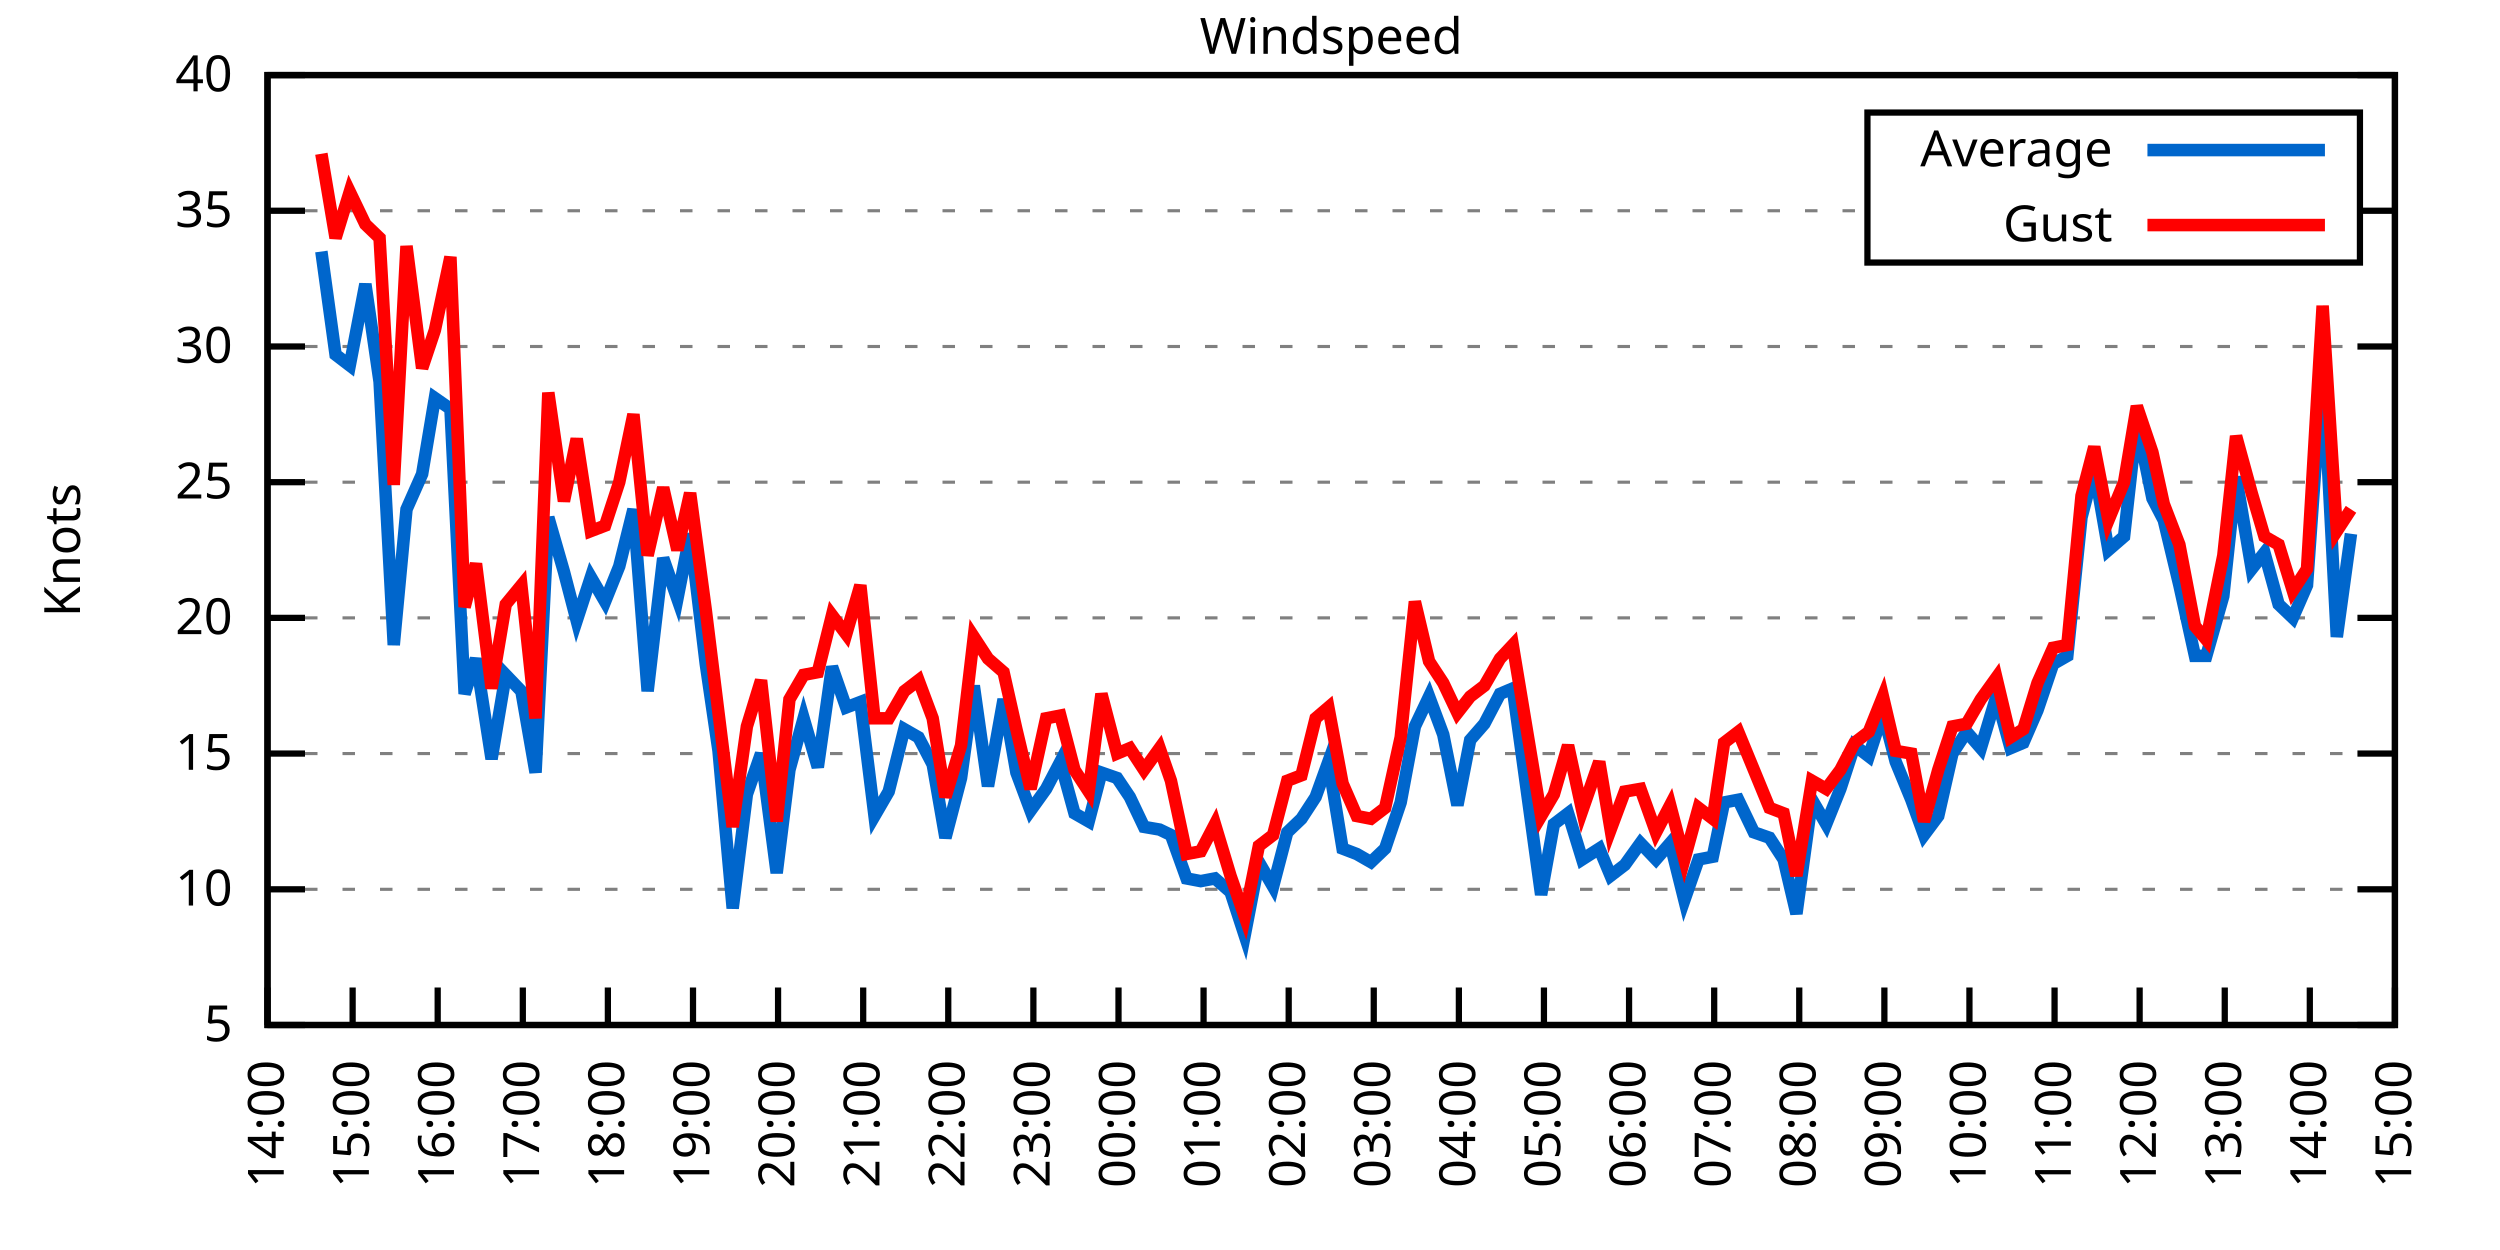
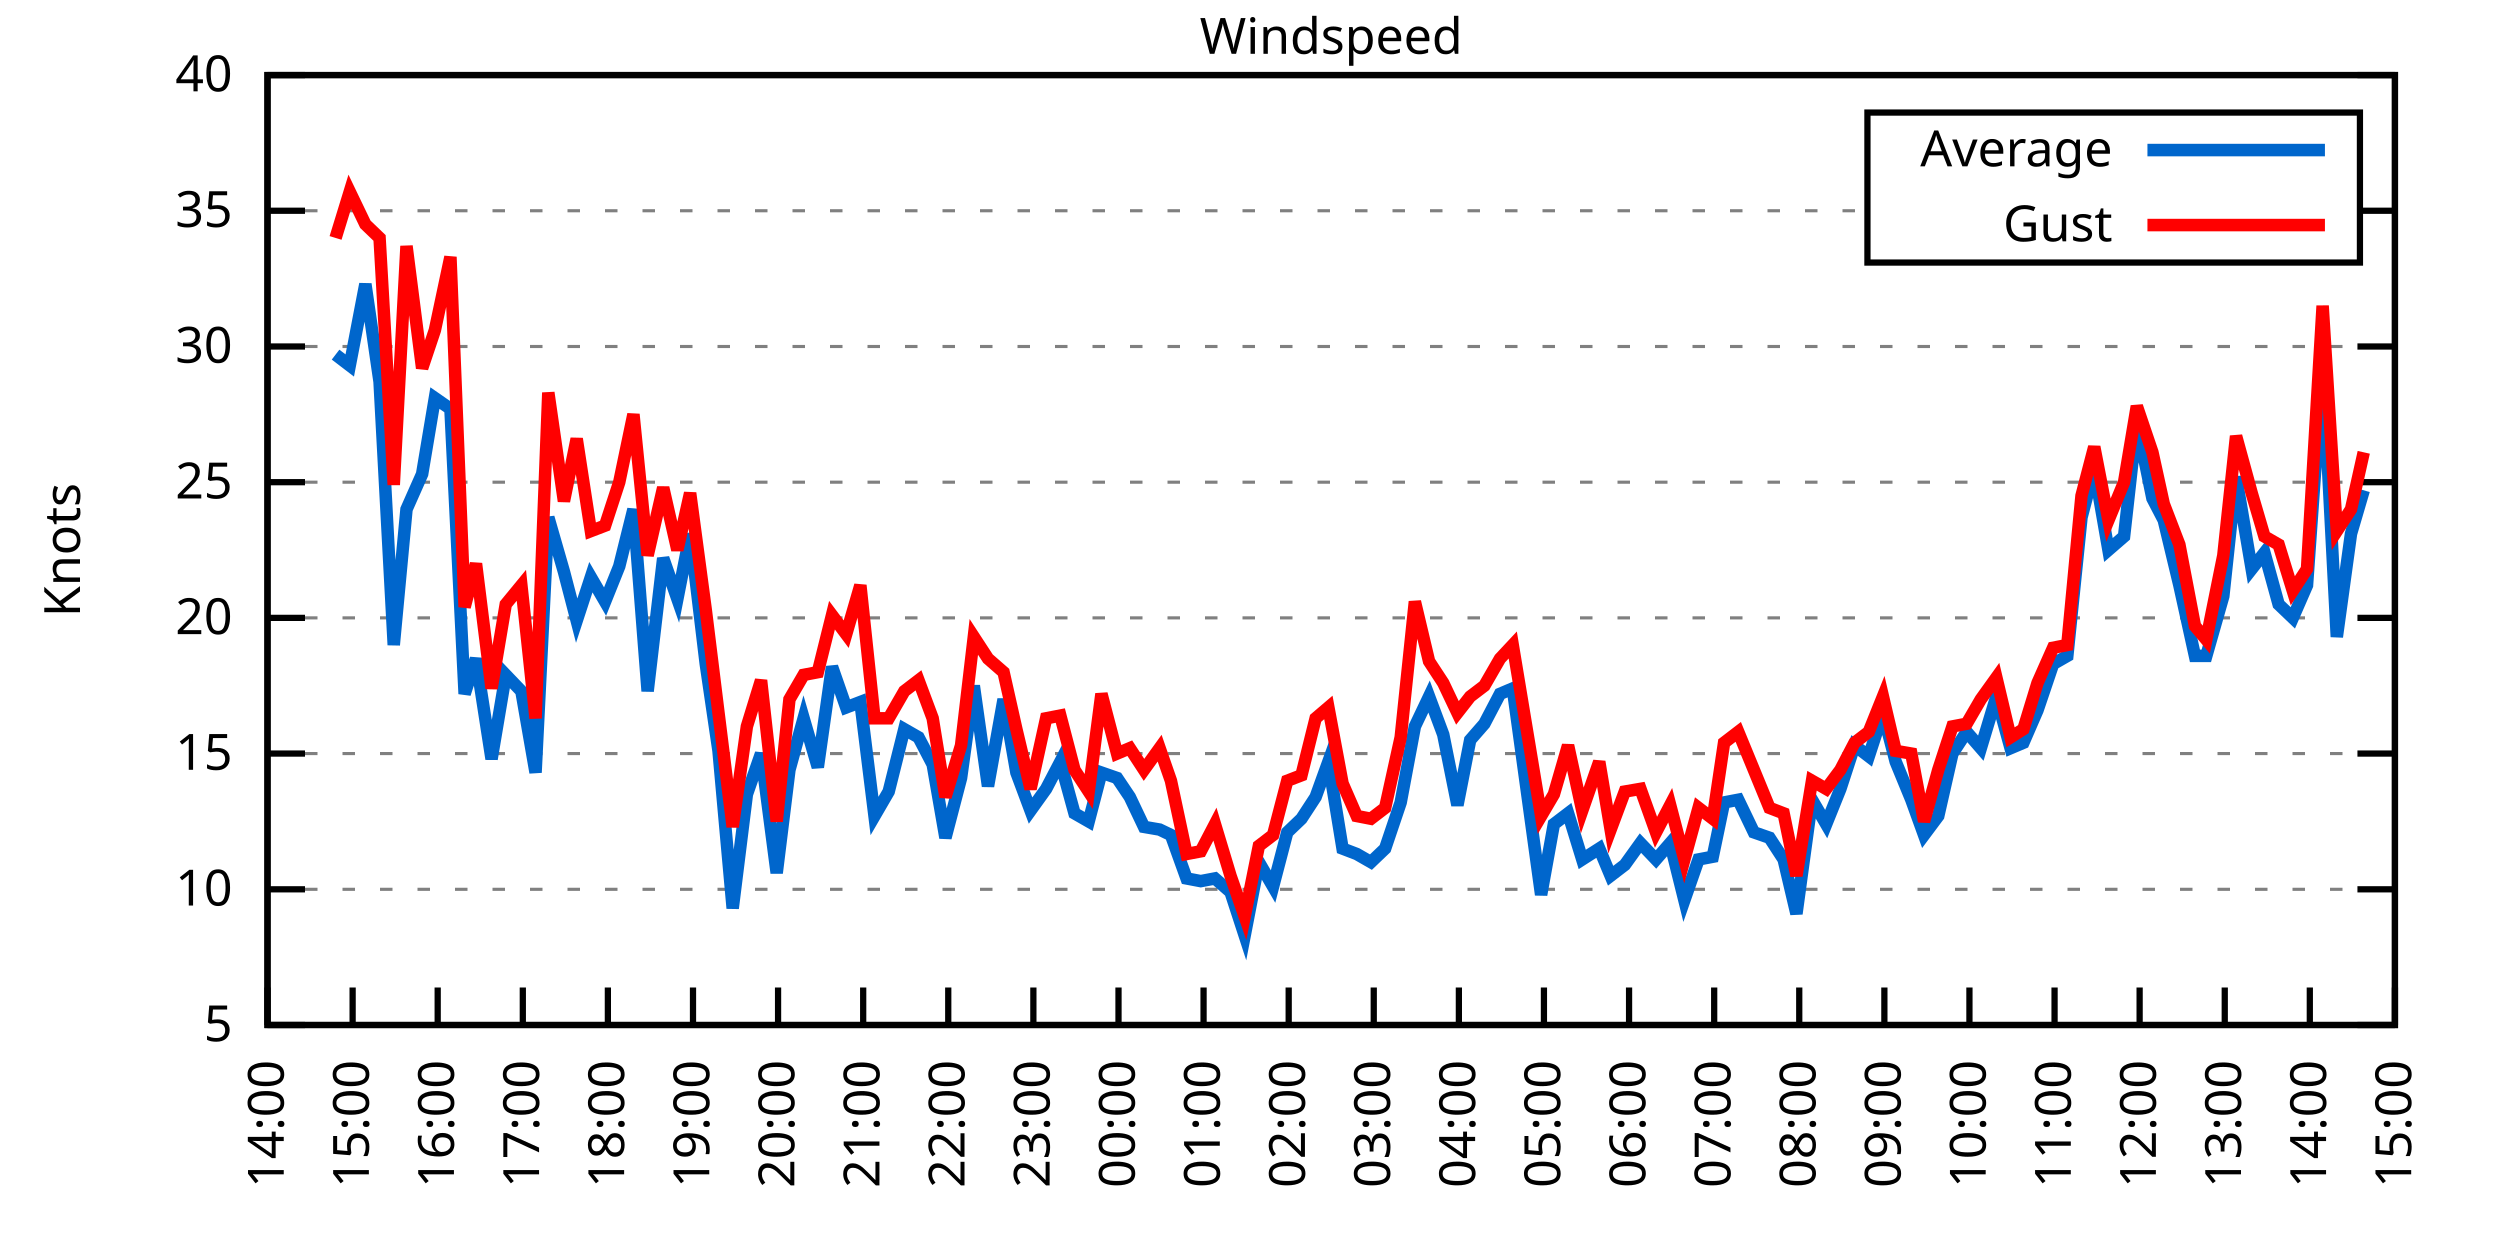
<svg xmlns="http://www.w3.org/2000/svg" xmlns:xlink="http://www.w3.org/1999/xlink" width="400" height="200" viewBox="0 0 400 200">
  <g id="gnuplot_canvas">
    <rect x="0" y="0" width="400" height="200" fill="none" />
    <defs>
      <circle id="gpDot" r="0.5" stroke-width="0.5" stroke="currentColor" />
      <path id="gpPt0" stroke-width="0.333" stroke="currentColor" d="M-1,0 h2 M0,-1 v2" />
      <path id="gpPt1" stroke-width="0.333" stroke="currentColor" d="M-1,-1 L1,1 M1,-1 L-1,1" />
      <path id="gpPt2" stroke-width="0.333" stroke="currentColor" d="M-1,0 L1,0 M0,-1 L0,1 M-1,-1 L1,1 M-1,1 L1,-1" />
      <rect id="gpPt3" stroke-width="0.333" stroke="currentColor" x="-1" y="-1" width="2" height="2" />
      <rect id="gpPt4" stroke-width="0.333" stroke="currentColor" fill="currentColor" x="-1" y="-1" width="2" height="2" />
      <circle id="gpPt5" stroke-width="0.333" stroke="currentColor" cx="0" cy="0" r="1" />
      <use xlink:href="#gpPt5" id="gpPt6" fill="currentColor" stroke="none" />
      <path id="gpPt7" stroke-width="0.333" stroke="currentColor" d="M0,-1.33 L-1.33,0.67 L1.33,0.67 z" />
      <use xlink:href="#gpPt7" id="gpPt8" fill="currentColor" stroke="none" />
      <use xlink:href="#gpPt7" id="gpPt9" stroke="currentColor" transform="rotate(180)" />
      <use xlink:href="#gpPt9" id="gpPt10" fill="currentColor" stroke="none" />
      <use xlink:href="#gpPt3" id="gpPt11" stroke="currentColor" transform="rotate(45)" />
      <use xlink:href="#gpPt11" id="gpPt12" fill="currentColor" stroke="none" />
      <path id="gpPt13" stroke-width="0.333" stroke="currentColor" d="M0,1.330 L1.265,0.411 L0.782,-1.067 L-0.782,-1.076 L-1.265,0.411 z" />
      <use xlink:href="#gpPt13" id="gpPt14" fill="currentColor" stroke="none" />
      <filter id="textbox" filterUnits="objectBoundingBox" x="0" y="0" height="1" width="1">
        <feFlood flood-color="white" flood-opacity="1" result="bgnd" />
        <feComposite in="SourceGraphic" in2="bgnd" operator="atop" />
      </filter>
      <filter id="greybox" filterUnits="objectBoundingBox" x="0" y="0" height="1" width="1">
        <feFlood flood-color="lightgrey" flood-opacity="1" result="grey" />
        <feComposite in="SourceGraphic" in2="grey" operator="atop" />
      </filter>
    </defs>
    <g fill="none" color="white" stroke="currentColor" stroke-width="1.00" stroke-linecap="butt" stroke-linejoin="miter">
</g>
    <g fill="none" color="black" stroke="currentColor" stroke-width="1.00" stroke-linecap="butt" stroke-linejoin="miter">
      <g stroke="none" shape-rendering="crispEdges">
        <polygon fill="rgb(255, 255, 255)" points="42.80,164.00 383.18,164.00 383.18,12.02 42.80,12.02 " />
      </g>
    </g>
    <g fill="none" color="black" stroke="currentColor" stroke-width="1.00" stroke-linecap="butt" stroke-linejoin="miter">
</g>
    <g fill="none" color="black" stroke="black" stroke-width="0.50" stroke-linecap="butt" stroke-linejoin="miter">
</g>
    <g fill="none" color="gray" stroke="currentColor" stroke-width="0.50" stroke-linecap="butt" stroke-linejoin="miter">
      <path stroke="gray" stroke-dasharray="2,4" class="gridline" d="M42.80,164.00 L383.19,164.00  " />
    </g>
    <g fill="none" color="gray" stroke="gray" stroke-width="1.00" stroke-linecap="butt" stroke-linejoin="miter">
</g>
    <g fill="none" color="black" stroke="currentColor" stroke-width="1.00" stroke-linecap="butt" stroke-linejoin="miter">
      <path stroke="black" d="M42.80,164.00 L48.80,164.00 M383.19,164.00 L377.19,164.00  " />
      <g transform="translate(37.20,166.60)" stroke="none" fill="black" font-family="Sans" font-size="8.00" text-anchor="end">
        <text>
          <tspan font-family="Sans"> 5</tspan>
        </text>
      </g>
    </g>
    <g fill="none" color="black" stroke="currentColor" stroke-width="1.00" stroke-linecap="butt" stroke-linejoin="miter">
</g>
    <g fill="none" color="black" stroke="black" stroke-width="0.50" stroke-linecap="butt" stroke-linejoin="miter">
</g>
    <g fill="none" color="gray" stroke="currentColor" stroke-width="0.50" stroke-linecap="butt" stroke-linejoin="miter">
      <path stroke="gray" stroke-dasharray="2,4" class="gridline" d="M42.80,142.29 L383.19,142.29  " />
    </g>
    <g fill="none" color="gray" stroke="gray" stroke-width="1.00" stroke-linecap="butt" stroke-linejoin="miter">
</g>
    <g fill="none" color="black" stroke="currentColor" stroke-width="1.00" stroke-linecap="butt" stroke-linejoin="miter">
      <path stroke="black" d="M42.80,142.29 L48.80,142.29 M383.19,142.29 L377.19,142.29  " />
      <g transform="translate(37.20,144.89)" stroke="none" fill="black" font-family="Sans" font-size="8.00" text-anchor="end">
        <text>
          <tspan font-family="Sans"> 10</tspan>
        </text>
      </g>
    </g>
    <g fill="none" color="black" stroke="currentColor" stroke-width="1.00" stroke-linecap="butt" stroke-linejoin="miter">
</g>
    <g fill="none" color="black" stroke="black" stroke-width="0.50" stroke-linecap="butt" stroke-linejoin="miter">
</g>
    <g fill="none" color="gray" stroke="currentColor" stroke-width="0.50" stroke-linecap="butt" stroke-linejoin="miter">
      <path stroke="gray" stroke-dasharray="2,4" class="gridline" d="M42.80,120.57 L383.19,120.57  " />
    </g>
    <g fill="none" color="gray" stroke="gray" stroke-width="1.00" stroke-linecap="butt" stroke-linejoin="miter">
</g>
    <g fill="none" color="black" stroke="currentColor" stroke-width="1.00" stroke-linecap="butt" stroke-linejoin="miter">
      <path stroke="black" d="M42.80,120.57 L48.80,120.57 M383.19,120.57 L377.19,120.57  " />
      <g transform="translate(37.20,123.17)" stroke="none" fill="black" font-family="Sans" font-size="8.00" text-anchor="end">
        <text>
          <tspan font-family="Sans"> 15</tspan>
        </text>
      </g>
    </g>
    <g fill="none" color="black" stroke="currentColor" stroke-width="1.00" stroke-linecap="butt" stroke-linejoin="miter">
</g>
    <g fill="none" color="black" stroke="black" stroke-width="0.50" stroke-linecap="butt" stroke-linejoin="miter">
</g>
    <g fill="none" color="gray" stroke="currentColor" stroke-width="0.50" stroke-linecap="butt" stroke-linejoin="miter">
      <path stroke="gray" stroke-dasharray="2,4" class="gridline" d="M42.80,98.86 L383.19,98.86  " />
    </g>
    <g fill="none" color="gray" stroke="gray" stroke-width="1.00" stroke-linecap="butt" stroke-linejoin="miter">
</g>
    <g fill="none" color="black" stroke="currentColor" stroke-width="1.00" stroke-linecap="butt" stroke-linejoin="miter">
      <path stroke="black" d="M42.80,98.86 L48.80,98.86 M383.19,98.86 L377.19,98.86  " />
      <g transform="translate(37.20,101.46)" stroke="none" fill="black" font-family="Sans" font-size="8.00" text-anchor="end">
        <text>
          <tspan font-family="Sans"> 20</tspan>
        </text>
      </g>
    </g>
    <g fill="none" color="black" stroke="currentColor" stroke-width="1.00" stroke-linecap="butt" stroke-linejoin="miter">
</g>
    <g fill="none" color="black" stroke="black" stroke-width="0.50" stroke-linecap="butt" stroke-linejoin="miter">
</g>
    <g fill="none" color="gray" stroke="currentColor" stroke-width="0.50" stroke-linecap="butt" stroke-linejoin="miter">
      <path stroke="gray" stroke-dasharray="2,4" class="gridline" d="M42.80,77.15 L383.19,77.15  " />
    </g>
    <g fill="none" color="gray" stroke="gray" stroke-width="1.00" stroke-linecap="butt" stroke-linejoin="miter">
</g>
    <g fill="none" color="black" stroke="currentColor" stroke-width="1.00" stroke-linecap="butt" stroke-linejoin="miter">
      <path stroke="black" d="M42.80,77.15 L48.80,77.15 M383.19,77.15 L377.19,77.15  " />
      <g transform="translate(37.20,79.75)" stroke="none" fill="black" font-family="Sans" font-size="8.00" text-anchor="end">
        <text>
          <tspan font-family="Sans"> 25</tspan>
        </text>
      </g>
    </g>
    <g fill="none" color="black" stroke="currentColor" stroke-width="1.00" stroke-linecap="butt" stroke-linejoin="miter">
</g>
    <g fill="none" color="black" stroke="black" stroke-width="0.50" stroke-linecap="butt" stroke-linejoin="miter">
</g>
    <g fill="none" color="gray" stroke="currentColor" stroke-width="0.50" stroke-linecap="butt" stroke-linejoin="miter">
      <path stroke="gray" stroke-dasharray="2,4" class="gridline" d="M42.80,55.44 L383.19,55.44  " />
    </g>
    <g fill="none" color="gray" stroke="gray" stroke-width="1.00" stroke-linecap="butt" stroke-linejoin="miter">
</g>
    <g fill="none" color="black" stroke="currentColor" stroke-width="1.00" stroke-linecap="butt" stroke-linejoin="miter">
      <path stroke="black" d="M42.80,55.44 L48.80,55.44 M383.19,55.44 L377.19,55.44  " />
      <g transform="translate(37.20,58.04)" stroke="none" fill="black" font-family="Sans" font-size="8.00" text-anchor="end">
        <text>
          <tspan font-family="Sans"> 30</tspan>
        </text>
      </g>
    </g>
    <g fill="none" color="black" stroke="currentColor" stroke-width="1.00" stroke-linecap="butt" stroke-linejoin="miter">
</g>
    <g fill="none" color="black" stroke="black" stroke-width="0.50" stroke-linecap="butt" stroke-linejoin="miter">
</g>
    <g fill="none" color="gray" stroke="currentColor" stroke-width="0.50" stroke-linecap="butt" stroke-linejoin="miter">
      <path stroke="gray" stroke-dasharray="2,4" class="gridline" d="M42.80,33.72 L298.79,33.72 M377.59,33.72 L383.19,33.72  " />
    </g>
    <g fill="none" color="gray" stroke="gray" stroke-width="1.00" stroke-linecap="butt" stroke-linejoin="miter">
</g>
    <g fill="none" color="black" stroke="currentColor" stroke-width="1.00" stroke-linecap="butt" stroke-linejoin="miter">
      <path stroke="black" d="M42.80,33.72 L48.80,33.72 M383.19,33.72 L377.19,33.72  " />
      <g transform="translate(37.20,36.32)" stroke="none" fill="black" font-family="Sans" font-size="8.00" text-anchor="end">
        <text>
          <tspan font-family="Sans"> 35</tspan>
        </text>
      </g>
    </g>
    <g fill="none" color="black" stroke="currentColor" stroke-width="1.00" stroke-linecap="butt" stroke-linejoin="miter">
</g>
    <g fill="none" color="black" stroke="black" stroke-width="0.50" stroke-linecap="butt" stroke-linejoin="miter">
</g>
    <g fill="none" color="gray" stroke="currentColor" stroke-width="0.50" stroke-linecap="butt" stroke-linejoin="miter">
      <path stroke="gray" stroke-dasharray="2,4" class="gridline" d="M42.80,12.01 L383.19,12.01  " />
    </g>
    <g fill="none" color="gray" stroke="gray" stroke-width="1.00" stroke-linecap="butt" stroke-linejoin="miter">
</g>
    <g fill="none" color="black" stroke="currentColor" stroke-width="1.00" stroke-linecap="butt" stroke-linejoin="miter">
      <path stroke="black" d="M42.80,12.01 L48.80,12.01 M383.19,12.01 L377.19,12.01  " />
      <g transform="translate(37.20,14.61)" stroke="none" fill="black" font-family="Sans" font-size="8.00" text-anchor="end">
        <text>
          <tspan font-family="Sans"> 40</tspan>
        </text>
      </g>
    </g>
    <g fill="none" color="black" stroke="currentColor" stroke-width="1.00" stroke-linecap="butt" stroke-linejoin="miter">
      <path stroke="black" d="M42.80,164.00 L42.80,158.00  " />
      <g transform="translate(45.40,169.60) rotate(270.00)" stroke="none" fill="black" font-family="Sans" font-size="8.00" text-anchor="end">
        <text>
          <tspan font-family="Sans">14:00</tspan>
        </text>
      </g>
    </g>
    <g fill="none" color="black" stroke="currentColor" stroke-width="1.00" stroke-linecap="butt" stroke-linejoin="miter">
      <path stroke="black" d="M56.42,164.00 L56.42,158.00  " />
      <g transform="translate(59.02,169.60) rotate(270.00)" stroke="none" fill="black" font-family="Sans" font-size="8.00" text-anchor="end">
        <text>
          <tspan font-family="Sans">15:00</tspan>
        </text>
      </g>
    </g>
    <g fill="none" color="black" stroke="currentColor" stroke-width="1.00" stroke-linecap="butt" stroke-linejoin="miter">
      <path stroke="black" d="M70.03,164.00 L70.03,158.00  " />
      <g transform="translate(72.63,169.60) rotate(270.00)" stroke="none" fill="black" font-family="Sans" font-size="8.00" text-anchor="end">
        <text>
          <tspan font-family="Sans">16:00</tspan>
        </text>
      </g>
    </g>
    <g fill="none" color="black" stroke="currentColor" stroke-width="1.00" stroke-linecap="butt" stroke-linejoin="miter">
      <path stroke="black" d="M83.65,164.00 L83.65,158.00  " />
      <g transform="translate(86.25,169.60) rotate(270.00)" stroke="none" fill="black" font-family="Sans" font-size="8.00" text-anchor="end">
        <text>
          <tspan font-family="Sans">17:00</tspan>
        </text>
      </g>
    </g>
    <g fill="none" color="black" stroke="currentColor" stroke-width="1.00" stroke-linecap="butt" stroke-linejoin="miter">
      <path stroke="black" d="M97.26,164.00 L97.26,158.00  " />
      <g transform="translate(99.86,169.60) rotate(270.00)" stroke="none" fill="black" font-family="Sans" font-size="8.00" text-anchor="end">
        <text>
          <tspan font-family="Sans">18:00</tspan>
        </text>
      </g>
    </g>
    <g fill="none" color="black" stroke="currentColor" stroke-width="1.00" stroke-linecap="butt" stroke-linejoin="miter">
      <path stroke="black" d="M110.88,164.00 L110.88,158.00  " />
      <g transform="translate(113.48,169.60) rotate(270.00)" stroke="none" fill="black" font-family="Sans" font-size="8.00" text-anchor="end">
        <text>
          <tspan font-family="Sans">19:00</tspan>
        </text>
      </g>
    </g>
    <g fill="none" color="black" stroke="currentColor" stroke-width="1.00" stroke-linecap="butt" stroke-linejoin="miter">
      <path stroke="black" d="M124.49,164.00 L124.49,158.00  " />
      <g transform="translate(127.09,169.60) rotate(270.00)" stroke="none" fill="black" font-family="Sans" font-size="8.00" text-anchor="end">
        <text>
          <tspan font-family="Sans">20:00</tspan>
        </text>
      </g>
    </g>
    <g fill="none" color="black" stroke="currentColor" stroke-width="1.00" stroke-linecap="butt" stroke-linejoin="miter">
      <path stroke="black" d="M138.11,164.00 L138.11,158.00  " />
      <g transform="translate(140.71,169.60) rotate(270.00)" stroke="none" fill="black" font-family="Sans" font-size="8.00" text-anchor="end">
        <text>
          <tspan font-family="Sans">21:00</tspan>
        </text>
      </g>
    </g>
    <g fill="none" color="black" stroke="currentColor" stroke-width="1.00" stroke-linecap="butt" stroke-linejoin="miter">
      <path stroke="black" d="M151.72,164.00 L151.72,158.00  " />
      <g transform="translate(154.32,169.60) rotate(270.00)" stroke="none" fill="black" font-family="Sans" font-size="8.00" text-anchor="end">
        <text>
          <tspan font-family="Sans">22:00</tspan>
        </text>
      </g>
    </g>
    <g fill="none" color="black" stroke="currentColor" stroke-width="1.00" stroke-linecap="butt" stroke-linejoin="miter">
      <path stroke="black" d="M165.34,164.00 L165.34,158.00  " />
      <g transform="translate(167.94,169.60) rotate(270.00)" stroke="none" fill="black" font-family="Sans" font-size="8.00" text-anchor="end">
        <text>
          <tspan font-family="Sans">23:00</tspan>
        </text>
      </g>
    </g>
    <g fill="none" color="black" stroke="currentColor" stroke-width="1.00" stroke-linecap="butt" stroke-linejoin="miter">
      <path stroke="black" d="M178.96,164.00 L178.96,158.00  " />
      <g transform="translate(181.56,169.60) rotate(270.00)" stroke="none" fill="black" font-family="Sans" font-size="8.00" text-anchor="end">
        <text>
          <tspan font-family="Sans">00:00</tspan>
        </text>
      </g>
    </g>
    <g fill="none" color="black" stroke="currentColor" stroke-width="1.00" stroke-linecap="butt" stroke-linejoin="miter">
      <path stroke="black" d="M192.57,164.00 L192.57,158.00  " />
      <g transform="translate(195.17,169.60) rotate(270.00)" stroke="none" fill="black" font-family="Sans" font-size="8.00" text-anchor="end">
        <text>
          <tspan font-family="Sans">01:00</tspan>
        </text>
      </g>
    </g>
    <g fill="none" color="black" stroke="currentColor" stroke-width="1.00" stroke-linecap="butt" stroke-linejoin="miter">
      <path stroke="black" d="M206.19,164.00 L206.19,158.00  " />
      <g transform="translate(208.79,169.60) rotate(270.00)" stroke="none" fill="black" font-family="Sans" font-size="8.00" text-anchor="end">
        <text>
          <tspan font-family="Sans">02:00</tspan>
        </text>
      </g>
    </g>
    <g fill="none" color="black" stroke="currentColor" stroke-width="1.00" stroke-linecap="butt" stroke-linejoin="miter">
      <path stroke="black" d="M219.80,164.00 L219.80,158.00  " />
      <g transform="translate(222.40,169.60) rotate(270.00)" stroke="none" fill="black" font-family="Sans" font-size="8.00" text-anchor="end">
        <text>
          <tspan font-family="Sans">03:00</tspan>
        </text>
      </g>
    </g>
    <g fill="none" color="black" stroke="currentColor" stroke-width="1.00" stroke-linecap="butt" stroke-linejoin="miter">
      <path stroke="black" d="M233.42,164.00 L233.42,158.00  " />
      <g transform="translate(236.02,169.60) rotate(270.00)" stroke="none" fill="black" font-family="Sans" font-size="8.00" text-anchor="end">
        <text>
          <tspan font-family="Sans">04:00</tspan>
        </text>
      </g>
    </g>
    <g fill="none" color="black" stroke="currentColor" stroke-width="1.00" stroke-linecap="butt" stroke-linejoin="miter">
      <path stroke="black" d="M247.03,164.00 L247.03,158.00  " />
      <g transform="translate(249.63,169.60) rotate(270.00)" stroke="none" fill="black" font-family="Sans" font-size="8.00" text-anchor="end">
        <text>
          <tspan font-family="Sans">05:00</tspan>
        </text>
      </g>
    </g>
    <g fill="none" color="black" stroke="currentColor" stroke-width="1.00" stroke-linecap="butt" stroke-linejoin="miter">
      <path stroke="black" d="M260.65,164.00 L260.65,158.00  " />
      <g transform="translate(263.25,169.60) rotate(270.00)" stroke="none" fill="black" font-family="Sans" font-size="8.00" text-anchor="end">
        <text>
          <tspan font-family="Sans">06:00</tspan>
        </text>
      </g>
    </g>
    <g fill="none" color="black" stroke="currentColor" stroke-width="1.00" stroke-linecap="butt" stroke-linejoin="miter">
      <path stroke="black" d="M274.27,164.00 L274.27,158.00  " />
      <g transform="translate(276.87,169.60) rotate(270.00)" stroke="none" fill="black" font-family="Sans" font-size="8.00" text-anchor="end">
        <text>
          <tspan font-family="Sans">07:00</tspan>
        </text>
      </g>
    </g>
    <g fill="none" color="black" stroke="currentColor" stroke-width="1.00" stroke-linecap="butt" stroke-linejoin="miter">
      <path stroke="black" d="M287.88,164.00 L287.88,158.00  " />
      <g transform="translate(290.48,169.60) rotate(270.00)" stroke="none" fill="black" font-family="Sans" font-size="8.00" text-anchor="end">
        <text>
          <tspan font-family="Sans">08:00</tspan>
        </text>
      </g>
    </g>
    <g fill="none" color="black" stroke="currentColor" stroke-width="1.00" stroke-linecap="butt" stroke-linejoin="miter">
      <path stroke="black" d="M301.50,164.00 L301.50,158.00  " />
      <g transform="translate(304.10,169.60) rotate(270.00)" stroke="none" fill="black" font-family="Sans" font-size="8.00" text-anchor="end">
        <text>
          <tspan font-family="Sans">09:00</tspan>
        </text>
      </g>
    </g>
    <g fill="none" color="black" stroke="currentColor" stroke-width="1.00" stroke-linecap="butt" stroke-linejoin="miter">
      <path stroke="black" d="M315.11,164.00 L315.11,158.00  " />
      <g transform="translate(317.71,169.60) rotate(270.00)" stroke="none" fill="black" font-family="Sans" font-size="8.00" text-anchor="end">
        <text>
          <tspan font-family="Sans">10:00</tspan>
        </text>
      </g>
    </g>
    <g fill="none" color="black" stroke="currentColor" stroke-width="1.00" stroke-linecap="butt" stroke-linejoin="miter">
      <path stroke="black" d="M328.73,164.00 L328.73,158.00  " />
      <g transform="translate(331.33,169.60) rotate(270.00)" stroke="none" fill="black" font-family="Sans" font-size="8.00" text-anchor="end">
        <text>
          <tspan font-family="Sans">11:00</tspan>
        </text>
      </g>
    </g>
    <g fill="none" color="black" stroke="currentColor" stroke-width="1.00" stroke-linecap="butt" stroke-linejoin="miter">
      <path stroke="black" d="M342.34,164.00 L342.34,158.00  " />
      <g transform="translate(344.94,169.60) rotate(270.00)" stroke="none" fill="black" font-family="Sans" font-size="8.00" text-anchor="end">
        <text>
          <tspan font-family="Sans">12:00</tspan>
        </text>
      </g>
    </g>
    <g fill="none" color="black" stroke="currentColor" stroke-width="1.00" stroke-linecap="butt" stroke-linejoin="miter">
      <path stroke="black" d="M355.96,164.00 L355.96,158.00  " />
      <g transform="translate(358.56,169.60) rotate(270.00)" stroke="none" fill="black" font-family="Sans" font-size="8.00" text-anchor="end">
        <text>
          <tspan font-family="Sans">13:00</tspan>
        </text>
      </g>
    </g>
    <g fill="none" color="black" stroke="currentColor" stroke-width="1.00" stroke-linecap="butt" stroke-linejoin="miter">
      <path stroke="black" d="M369.57,164.00 L369.57,158.00  " />
      <g transform="translate(372.17,169.60) rotate(270.00)" stroke="none" fill="black" font-family="Sans" font-size="8.00" text-anchor="end">
        <text>
          <tspan font-family="Sans">14:00</tspan>
        </text>
      </g>
    </g>
    <g fill="none" color="black" stroke="currentColor" stroke-width="1.00" stroke-linecap="butt" stroke-linejoin="miter">
      <path stroke="black" d="M383.19,164.00 L383.19,158.00  " />
      <g transform="translate(385.79,169.60) rotate(270.00)" stroke="none" fill="black" font-family="Sans" font-size="8.00" text-anchor="end">
        <text>
          <tspan font-family="Sans">15:00</tspan>
        </text>
      </g>
    </g>
    <g fill="none" color="black" stroke="currentColor" stroke-width="1.00" stroke-linecap="butt" stroke-linejoin="miter">
</g>
    <g fill="none" color="black" stroke="currentColor" stroke-width="1.00" stroke-linecap="butt" stroke-linejoin="miter">
      <path stroke="black" d="M42.80,12.01 L42.80,164.00 L383.19,164.00 L383.19,12.01 L42.80,12.01 Z  " />
    </g>
    <g fill="none" color="black" stroke="currentColor" stroke-width="1.00" stroke-linecap="butt" stroke-linejoin="miter">
</g>
    <g fill="none" color="black" stroke="currentColor" stroke-width="1.00" stroke-linecap="butt" stroke-linejoin="miter">
      <path stroke="black" d="M298.79,42.01 L298.79,18.01 L377.59,18.01 L377.59,42.01 L298.79,42.01 Z  " />
    </g>
    <g id="Windspeed_plot_1">
      <g fill="none" color="white" stroke="black" stroke-width="2.00" stroke-linecap="butt" stroke-linejoin="miter">
</g>
      <g fill="none" color="black" stroke="currentColor" stroke-width="2.00" stroke-linecap="butt" stroke-linejoin="miter">
        <g transform="translate(337.99,26.61)" stroke="none" fill="black" font-family="Sans" font-size="8.00" text-anchor="end">
          <text>
            <tspan font-family="Sans">Average</tspan>
          </text>
        </g>
      </g>
      <g fill="none" color="black" stroke="currentColor" stroke-width="2.00" stroke-linecap="butt" stroke-linejoin="miter">
-         <path stroke="rgb(  0, 102, 204)" d="M343.59,24.01 L371.99,24.01 M51.42,40.24 L53.69,56.74 L55.96,58.48 L58.46,45.45 L60.73,61.08 L63.00,103.20   L65.04,81.49 L67.54,75.85 L69.58,63.69 L72.07,65.42 L74.34,111.02 L76.16,105.38 L78.65,121.44 L80.92,107.98   L83.42,110.59 L85.69,123.61 L87.73,82.79 L90.23,91.48 L92.27,99.30 L94.54,92.35 L96.81,96.26 L99.08,90.61   L101.35,81.49 L103.62,110.59 L106.11,89.31 L108.38,95.82 L110.42,85.40 L112.92,106.24 L114.96,120.14 L117.23,145.33   L119.50,127.09 L121.77,120.57 L124.27,139.68 L126.31,123.18 L128.58,114.93 L130.85,122.75 L133.12,106.68 L135.39,113.19   L137.66,112.32 L139.92,130.56 L142.19,126.65 L144.69,116.67 L146.96,117.97 L149.23,122.31 L151.27,134.04 L153.77,124.48   L155.81,109.72 L158.08,125.79 L160.57,111.89 L162.62,123.61 L164.89,129.69 L167.38,126.22 L169.65,121.88 L171.92,130.13   L174.19,131.43 L176.23,123.61 L178.73,124.48 L180.77,127.52 L183.04,132.30 L185.54,132.73 L187.35,133.60 L189.85,140.55   L192.12,140.98 L194.39,140.55 L196.88,142.72 L199.15,149.67 L201.42,137.94 L203.69,141.85 L205.96,133.17 L208.23,131.00   L210.50,127.52 L212.54,121.88 L214.81,135.77 L217.08,136.64 L219.35,137.94 L221.62,135.77 L224.11,128.39 L226.38,116.23   L228.65,111.45 L230.92,117.53 L233.19,128.83 L235.23,118.40 L237.50,115.80 L240.00,111.02 L242.04,110.15 L246.58,143.16   L248.62,131.86 L250.89,130.13 L253.16,137.51 L255.88,135.77 L257.70,140.12 L259.97,138.38 L262.47,134.90 L264.96,137.51   L267.23,134.90 L269.50,144.02 L271.77,137.51 L274.04,137.08 L275.85,128.39 L278.12,127.96 L280.62,133.17 L283.12,134.04   L285.38,137.51 L287.43,146.20 L289.92,127.96 L292.19,131.86 L294.46,126.22 L296.73,119.27 L299.00,121.01 L301.27,114.06   L303.31,121.88 L305.81,127.96 L307.85,133.60 L310.12,130.56 L312.39,120.57 L314.66,117.10 L316.93,119.71 L319.42,111.45   L321.69,119.71 L323.74,118.84 L326.00,113.63 L328.50,106.24 L330.77,104.94 L333.04,82.79 L335.08,74.98 L337.35,88.00   L339.85,85.83 L341.89,67.59 L344.39,79.75 L346.20,83.23 L348.70,93.65 L351.19,104.94 L353.01,104.94 L355.73,95.39   L357.77,76.28 L360.27,91.04 L362.31,88.44 L364.58,96.69 L366.85,98.86 L369.12,93.65 L371.62,58.48 L373.89,101.90   L376.16,85.40  " />
+         <path stroke="rgb(  0, 102, 204)" d="M343.59,24.01 L371.99,24.01 M53.69,56.74 L55.96,58.48 L58.46,45.45 L60.73,61.08 L63.00,103.20 L65.04,81.49   L67.54,75.85 L69.58,63.69 L72.07,65.42 L74.34,111.02 L76.16,105.38 L78.65,121.44 L80.92,107.98 L83.42,110.59   L85.69,123.61 L87.73,82.79 L90.23,91.48 L92.27,99.30 L94.54,92.35 L96.81,96.26 L99.08,90.61 L101.35,81.49   L103.62,110.59 L106.11,89.31 L108.38,95.82 L110.42,85.40 L112.92,106.24 L114.96,120.14 L117.23,145.33 L119.50,127.09   L121.77,120.57 L124.27,139.68 L126.31,123.18 L128.58,114.93 L130.85,122.75 L133.12,106.68 L135.39,113.19 L137.66,112.32   L139.92,130.56 L142.19,126.65 L144.69,116.67 L146.96,117.97 L149.23,122.31 L151.27,134.04 L153.77,124.48 L155.81,109.72   L158.08,125.79 L160.57,111.89 L162.62,123.61 L164.89,129.69 L167.38,126.22 L169.65,121.88 L171.92,130.13 L174.19,131.43   L176.23,123.61 L178.73,124.48 L180.77,127.52 L183.04,132.30 L185.54,132.73 L187.35,133.60 L189.85,140.55 L192.12,140.98   L194.39,140.55 L196.88,142.72 L199.15,149.67 L201.42,137.94 L203.69,141.85 L205.96,133.17 L208.23,131.00 L210.50,127.52   L212.54,121.88 L214.81,135.77 L217.08,136.64 L219.35,137.94 L221.62,135.77 L224.11,128.39 L226.38,116.23 L228.65,111.45   L230.92,117.53 L233.19,128.83 L235.23,118.40 L237.50,115.80 L240.00,111.02 L242.04,110.15 L246.58,143.16 L248.62,131.86   L250.89,130.13 L253.16,137.51 L255.88,135.77 L257.70,140.12 L259.97,138.38 L262.47,134.90 L264.96,137.51 L267.23,134.90   L269.50,144.02 L271.77,137.51 L274.04,137.08 L275.85,128.39 L278.12,127.96 L280.62,133.17 L283.12,134.04 L285.38,137.51   L287.43,146.20 L289.92,127.96 L292.19,131.86 L294.46,126.22 L296.73,119.27 L299.00,121.01 L301.27,114.06 L303.31,121.88   L305.81,127.96 L307.85,133.60 L310.12,130.56 L312.39,120.57 L314.66,117.10 L316.93,119.71 L319.42,111.45 L321.69,119.71   L323.74,118.84 L326.00,113.63 L328.50,106.24 L330.77,104.94 L333.04,82.79 L335.08,74.98 L337.35,88.00 L339.85,85.83   L341.89,67.59 L344.39,79.75 L346.20,83.23 L348.70,93.65 L351.19,104.94 L353.01,104.94 L355.73,95.39 L357.77,76.28   L360.27,91.04 L362.31,88.44 L364.58,96.69 L366.85,98.86 L369.12,93.65 L371.62,58.48 L373.89,101.90 L376.16,85.40   L378.20,78.45  " />
      </g>
    </g>
    <g id="Windspeed_plot_2">
      <g fill="none" color="black" stroke="currentColor" stroke-width="2.00" stroke-linecap="butt" stroke-linejoin="miter">
        <g transform="translate(337.99,38.61)" stroke="none" fill="black" font-family="Sans" font-size="8.00" text-anchor="end">
          <text>
            <tspan font-family="Sans">Gust</tspan>
          </text>
        </g>
      </g>
      <g fill="none" color="black" stroke="currentColor" stroke-width="2.00" stroke-linecap="butt" stroke-linejoin="miter">
-         <path stroke="rgb(255,   0,   0)" d="M343.59,36.01 L371.99,36.01 M51.42,24.60 L53.69,38.07 L55.96,30.68 L58.46,35.89 L60.73,38.07 L63.00,77.58   L65.04,39.37 L67.54,58.91 L69.58,52.83 L72.07,41.11 L74.34,97.12 L76.16,90.18 L78.65,110.15 L80.92,96.69   L83.42,93.65 L85.69,114.93 L87.73,62.82 L90.23,80.19 L92.27,70.20 L94.54,84.97 L96.81,84.10 L99.08,77.15   L101.35,66.29 L103.62,88.87 L106.11,78.02 L108.38,88.00 L110.42,78.89 L112.92,97.56 L114.96,114.06 L117.23,132.30   L119.50,116.23 L121.77,108.85 L124.27,131.43 L126.31,111.89 L128.58,107.98 L130.85,107.55 L133.12,98.43 L135.39,101.47   L137.66,93.65 L139.92,114.93 L142.19,114.93 L144.69,110.59 L146.96,108.85 L149.23,114.93 L151.27,127.52 L153.77,119.27   L155.81,101.90 L158.08,105.38 L160.57,107.55 L162.62,116.67 L164.89,126.22 L167.38,114.93 L169.65,114.49 L171.92,123.18   L174.19,126.65 L176.23,111.02 L178.73,120.57 L180.77,119.71 L183.04,123.18 L185.54,119.71 L187.35,124.92 L189.85,136.64   L192.12,136.21 L194.39,131.86 L196.88,140.12 L199.15,146.63 L201.42,135.34 L203.69,133.60 L205.96,124.92 L208.23,124.05   L210.50,114.93 L212.54,113.19 L214.81,125.35 L217.08,130.56 L219.35,131.00 L221.62,129.26 L224.11,117.97 L226.38,96.26   L228.65,105.81 L230.92,109.28 L233.19,114.06 L235.23,111.45 L237.50,109.72 L240.00,105.38 L242.04,103.20 L246.58,130.56   L248.62,127.09 L250.89,119.27 L253.16,129.69 L255.88,121.88 L257.70,132.73 L259.97,126.65 L262.47,126.22 L264.96,133.17   L267.23,128.83 L269.50,137.51 L271.77,129.26 L274.04,131.00 L275.85,118.84 L278.12,117.10 L280.62,123.18 L283.12,129.26   L285.38,130.13 L287.43,140.12 L289.92,124.92 L292.19,126.22 L294.46,123.18 L296.73,118.84 L299.00,117.10 L301.27,111.45   L303.31,120.14 L305.81,120.57 L307.85,131.43 L310.12,123.18 L312.39,116.23 L314.66,115.80 L316.93,111.89 L319.42,108.42   L321.69,117.97 L323.74,116.67 L326.00,109.28 L328.50,103.64 L330.77,103.20 L333.04,79.32 L335.08,71.50 L337.35,83.23   L339.85,77.15 L341.89,64.99 L344.39,72.37 L346.20,80.62 L348.70,87.14 L351.19,100.16 L353.01,102.34 L355.73,88.87   L357.77,69.77 L360.27,78.89 L362.31,85.83 L364.58,87.14 L366.85,94.52 L369.12,91.04 L371.62,48.92 L373.89,84.97   L376.16,81.49  " />
+         <path stroke="rgb(255,   0,   0)" d="M343.59,36.01 L371.99,36.01 M53.69,38.07 L55.96,30.68 L58.46,35.89 L60.73,38.07 L63.00,77.58 L65.04,39.37   L67.54,58.91 L69.58,52.83 L72.07,41.11 L74.34,97.12 L76.16,90.18 L78.65,110.15 L80.92,96.69 L83.42,93.65   L85.69,114.93 L87.73,62.82 L90.23,80.19 L92.27,70.20 L94.54,84.97 L96.81,84.10 L99.08,77.15 L101.35,66.29   L103.62,88.87 L106.11,78.02 L108.38,88.00 L110.42,78.89 L112.92,97.56 L114.96,114.06 L117.23,132.30 L119.50,116.23   L121.77,108.85 L124.27,131.43 L126.31,111.89 L128.58,107.98 L130.85,107.55 L133.12,98.43 L135.39,101.47 L137.66,93.65   L139.92,114.93 L142.19,114.93 L144.69,110.59 L146.96,108.85 L149.23,114.93 L151.27,127.52 L153.77,119.27 L155.81,101.90   L158.08,105.38 L160.57,107.55 L162.62,116.67 L164.89,126.22 L167.38,114.93 L169.65,114.49 L171.92,123.18 L174.19,126.65   L176.23,111.02 L178.73,120.57 L180.77,119.71 L183.04,123.18 L185.54,119.71 L187.35,124.92 L189.85,136.64 L192.12,136.21   L194.39,131.86 L196.88,140.12 L199.15,146.63 L201.42,135.34 L203.69,133.60 L205.96,124.92 L208.23,124.05 L210.50,114.93   L212.54,113.19 L214.81,125.35 L217.08,130.56 L219.35,131.00 L221.62,129.26 L224.11,117.97 L226.38,96.26 L228.65,105.81   L230.92,109.28 L233.19,114.06 L235.23,111.45 L237.50,109.72 L240.00,105.38 L242.04,103.20 L246.58,130.56 L248.62,127.09   L250.89,119.27 L253.16,129.69 L255.88,121.88 L257.70,132.73 L259.97,126.65 L262.47,126.22 L264.96,133.17 L267.23,128.83   L269.50,137.51 L271.77,129.26 L274.04,131.00 L275.85,118.84 L278.12,117.10 L280.62,123.18 L283.12,129.26 L285.38,130.13   L287.43,140.12 L289.92,124.92 L292.19,126.22 L294.46,123.18 L296.73,118.84 L299.00,117.10 L301.27,111.45 L303.31,120.14   L305.81,120.57 L307.85,131.43 L310.12,123.18 L312.39,116.23 L314.66,115.80 L316.93,111.89 L319.42,108.42 L321.69,117.97   L323.74,116.67 L326.00,109.28 L328.50,103.64 L330.77,103.20 L333.04,79.32 L335.08,71.50 L337.35,83.23 L339.85,77.15   L341.89,64.99 L344.39,72.37 L346.20,80.62 L348.70,87.14 L351.19,100.16 L353.01,102.34 L355.73,88.87 L357.77,69.77   L360.27,78.89 L362.31,85.83 L364.58,87.14 L366.85,94.52 L369.12,91.04 L371.62,48.92 L373.89,84.97 L376.16,81.49   L378.20,72.37  " />
      </g>
    </g>
    <g fill="none" color="black" stroke="currentColor" stroke-width="2.00" stroke-linecap="butt" stroke-linejoin="miter">
</g>
    <g fill="none" color="black" stroke="black" stroke-width="1.00" stroke-linecap="butt" stroke-linejoin="miter">
</g>
    <g fill="none" color="black" stroke="currentColor" stroke-width="1.00" stroke-linecap="butt" stroke-linejoin="miter">
      <path stroke="black" d="M42.80,12.01 L42.80,164.00 L383.19,164.00 L383.19,12.01 L42.80,12.01 Z  " />
      <g transform="translate(12.80,88.01) rotate(270.00)" stroke="none" fill="black" font-family="Sans" font-size="8.00" text-anchor="middle">
        <text>
          <tspan font-family="Sans">Knots</tspan>
        </text>
      </g>
    </g>
    <g fill="none" color="black" stroke="currentColor" stroke-width="1.00" stroke-linecap="butt" stroke-linejoin="miter">
</g>
    <g fill="none" color="black" stroke="currentColor" stroke-width="1.00" stroke-linecap="butt" stroke-linejoin="miter">
      <g transform="translate(212.99,8.61)" stroke="none" fill="black" font-family="Sans" font-size="8.00" text-anchor="middle">
        <text>
          <tspan font-family="Sans">Windspeed</tspan>
        </text>
      </g>
    </g>
    <g fill="none" color="black" stroke="currentColor" stroke-width="1.00" stroke-linecap="butt" stroke-linejoin="miter">
</g>
  </g>
</svg>
